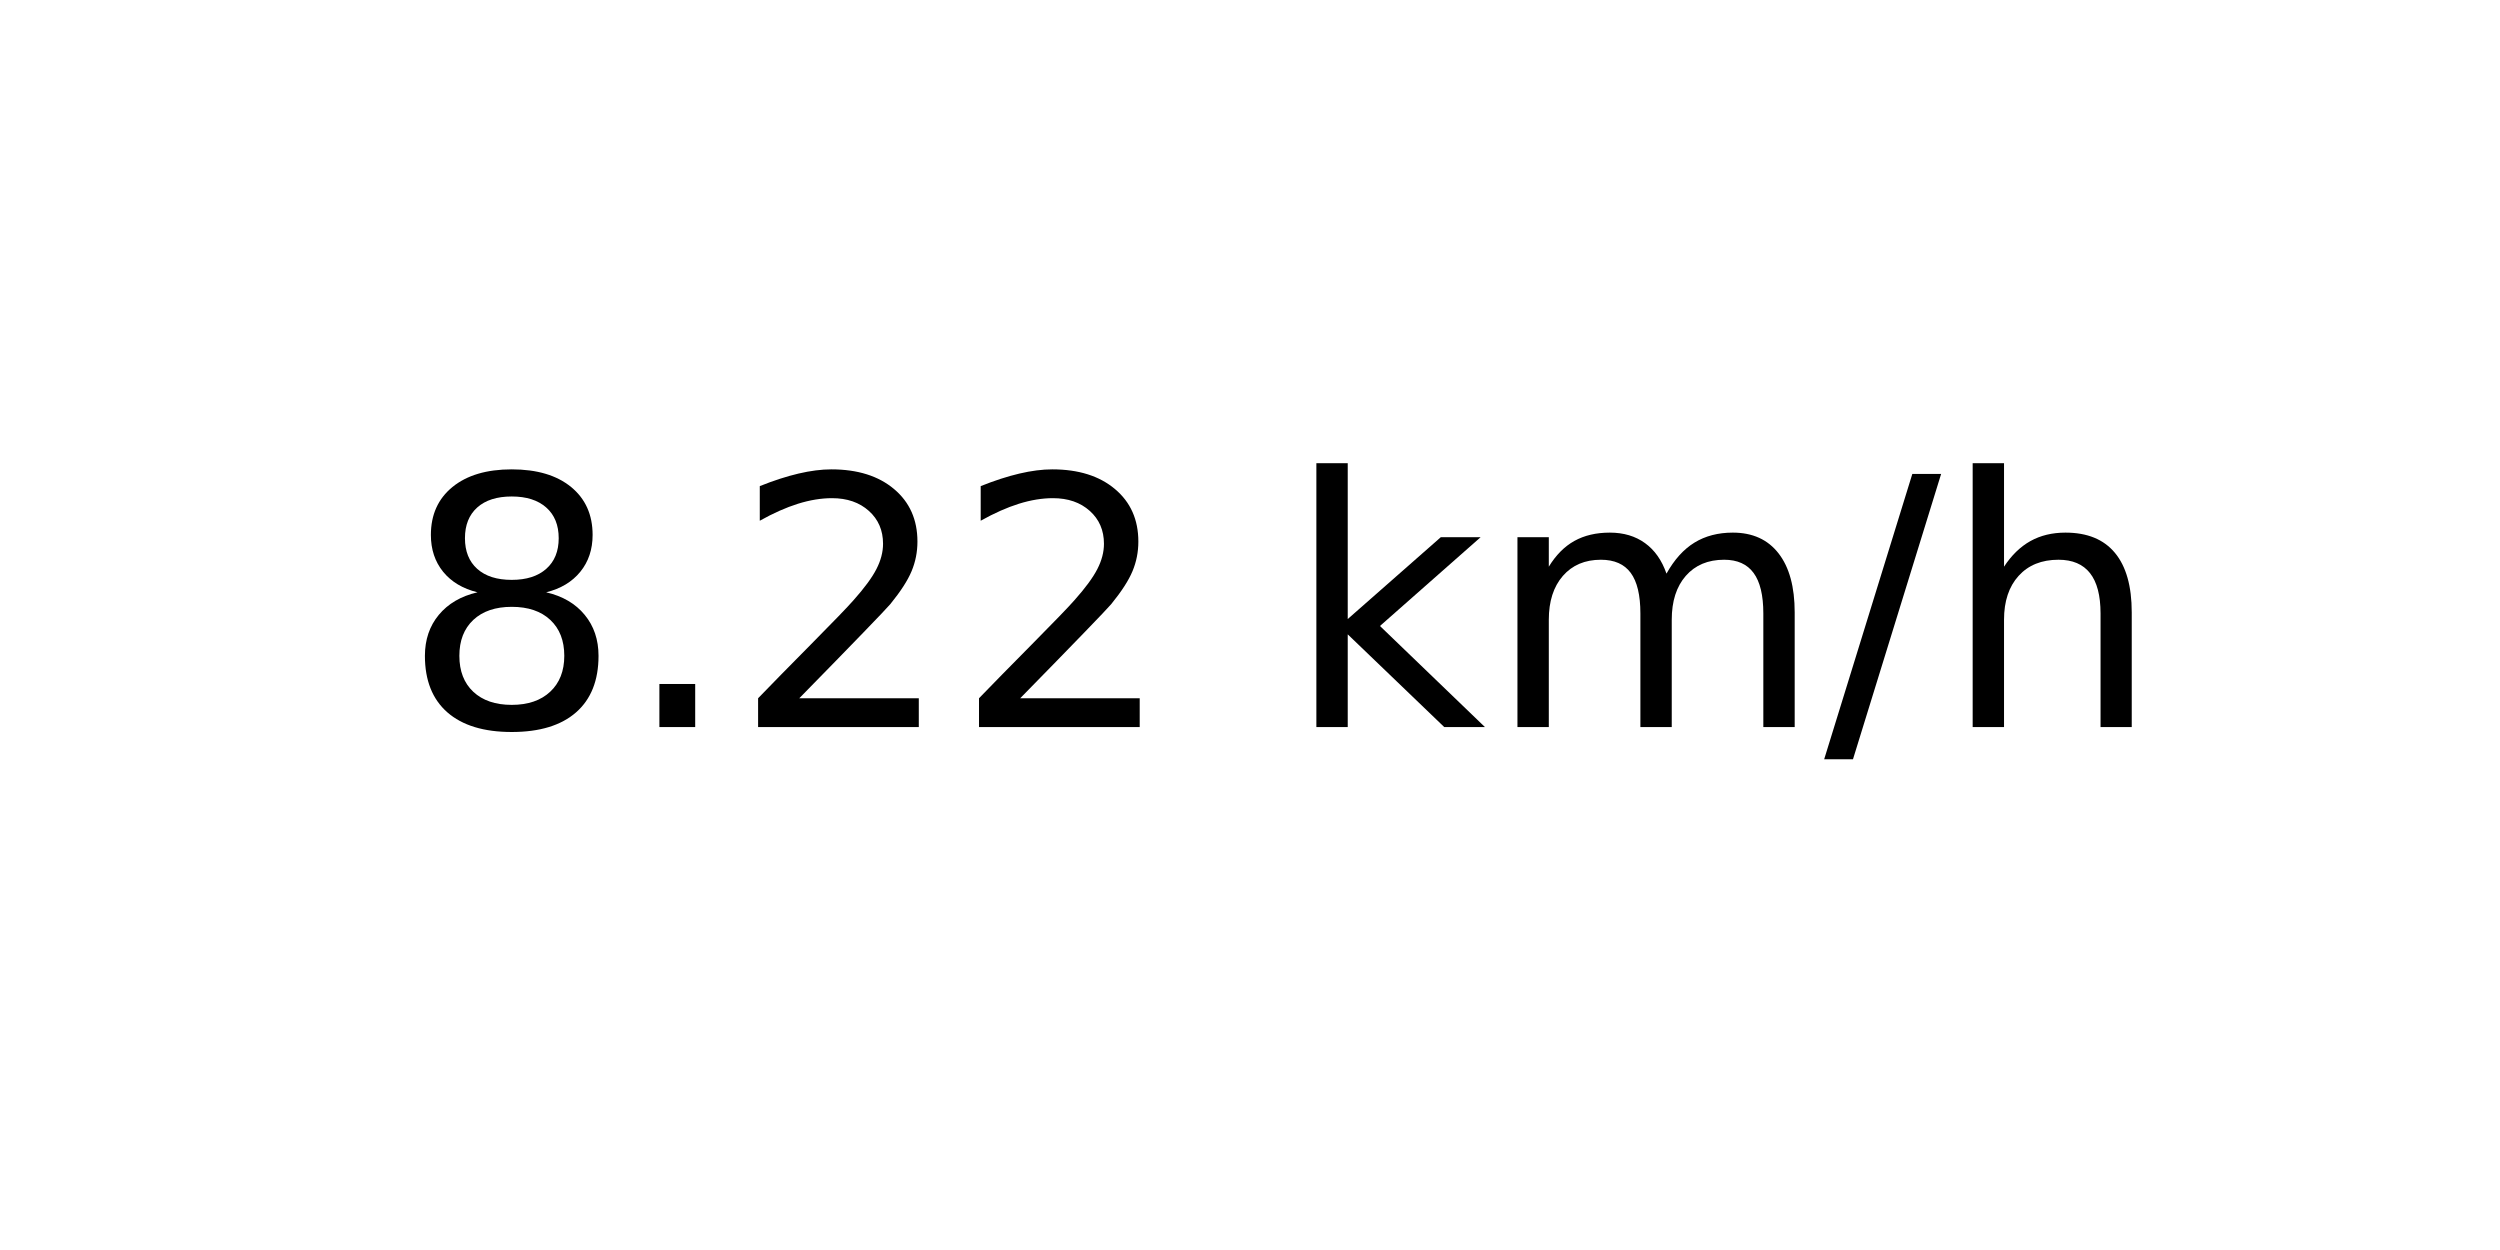
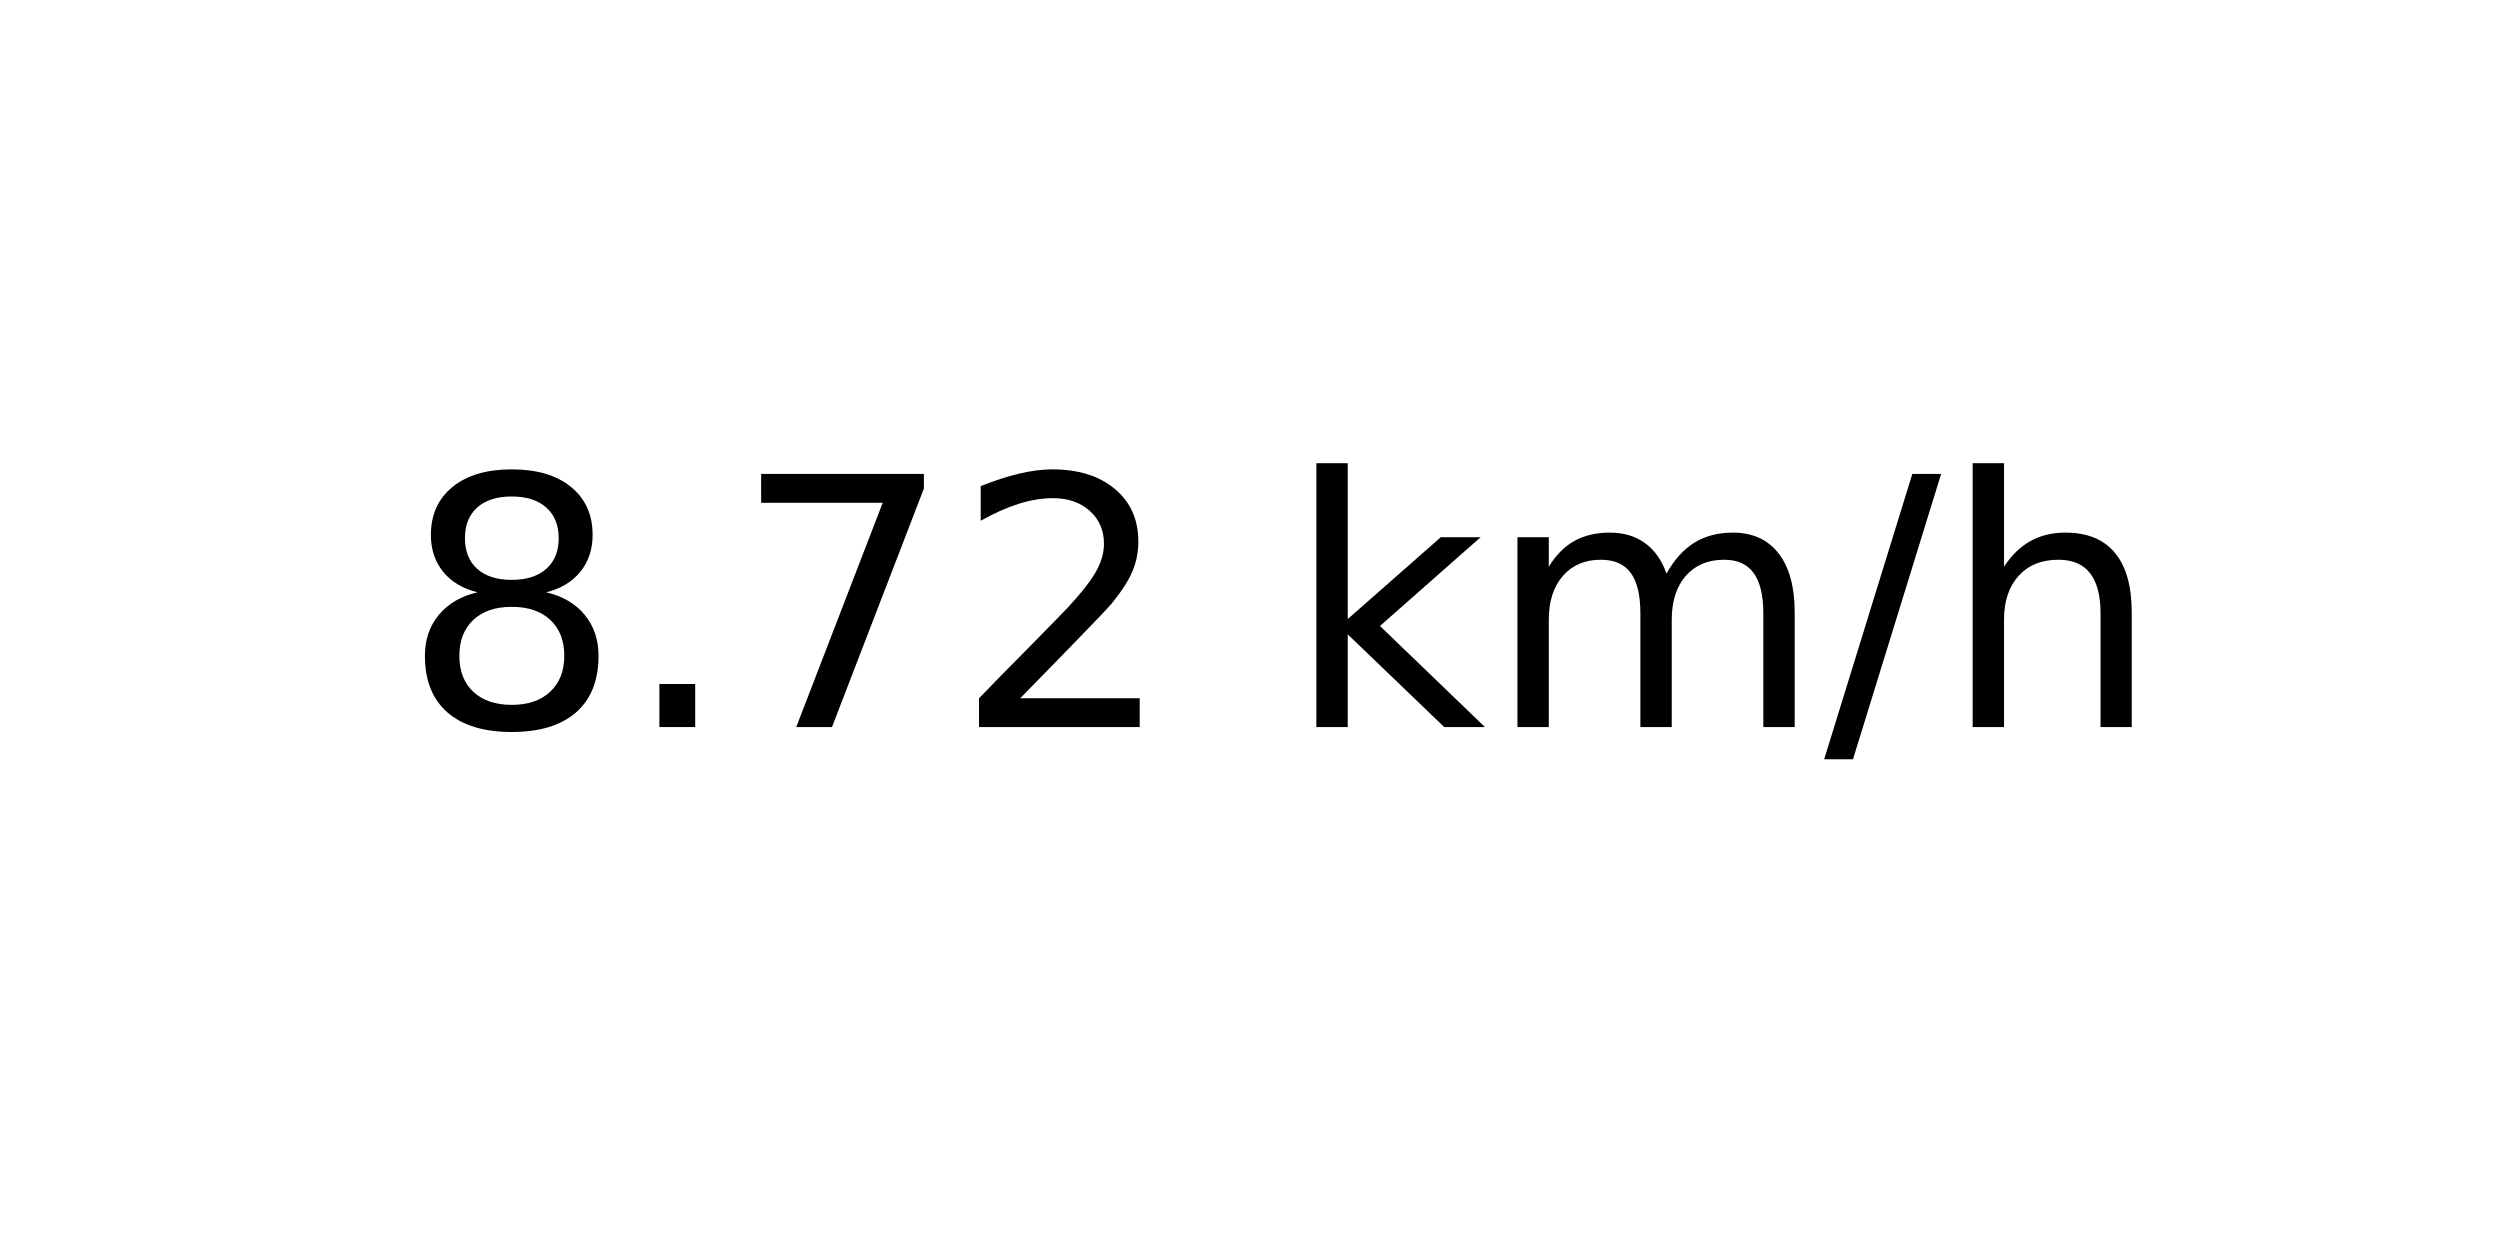
<svg xmlns="http://www.w3.org/2000/svg" xmlns:xlink="http://www.w3.org/1999/xlink" width="72pt" height="36pt" viewBox="0 0 72 36" version="1.1">
  <defs>
    <style type="text/css">*{stroke-linejoin: round; stroke-linecap: butt}</style>
  </defs>
  <g id="figure_1">
    <g id="axes_1">
      <g id="text_1">
        <g transform="translate(11.55937 20.93937) scale(0.1 -0.1)">
          <defs>
            <path id="DejaVuSans-38" d="M 2034 2216  Q 1584 2216 1326 1975  Q 1069 1734 1069 1313  Q 1069 891 1326 650  Q 1584 409 2034 409  Q 2484 409 2743 651  Q 3003 894 3003 1313  Q 3003 1734 2745 1975  Q 2488 2216 2034 2216  z M 1403 2484  Q 997 2584 770 2862  Q 544 3141 544 3541  Q 544 4100 942 4425  Q 1341 4750 2034 4750  Q 2731 4750 3128 4425  Q 3525 4100 3525 3541  Q 3525 3141 3298 2862  Q 3072 2584 2669 2484  Q 3125 2378 3379 2068  Q 3634 1759 3634 1313  Q 3634 634 3220 271  Q 2806 -91 2034 -91  Q 1263 -91 848 271  Q 434 634 434 1313  Q 434 1759 690 2068  Q 947 2378 1403 2484  z M 1172 3481  Q 1172 3119 1398 2916  Q 1625 2713 2034 2713  Q 2441 2713 2670 2916  Q 2900 3119 2900 3481  Q 2900 3844 2670 4047  Q 2441 4250 2034 4250  Q 1625 4250 1398 4047  Q 1172 3844 1172 3481  z " transform="scale(0.015625)" />
            <path id="DejaVuSans-2e" d="M 684 794  L 1344 794  L 1344 0  L 684 0  L 684 794  z " transform="scale(0.015625)" />
+             <path id="DejaVuSans-37" d="M 525 4666  L 3525 4666  L 3525 4397  L 1831 0  L 1172 0  L 2766 4134  L 525 4134  L 525 4666  z " transform="scale(0.015625)" />
            <path id="DejaVuSans-32" d="M 1228 531  L 3431 531  L 3431 0  L 469 0  L 469 531  Q 828 903 1448 1529  Q 2069 2156 2228 2338  Q 2531 2678 2651 2914  Q 2772 3150 2772 3378  Q 2772 3750 2511 3984  Q 2250 4219 1831 4219  Q 1534 4219 1204 4116  Q 875 4013 500 3803  L 500 4441  Q 881 4594 1212 4672  Q 1544 4750 1819 4750  Q 2544 4750 2975 4387  Q 3406 4025 3406 3419  Q 3406 3131 3298 2873  Q 3191 2616 2906 2266  Q 2828 2175 2409 1742  Q 1991 1309 1228 531  z " transform="scale(0.015625)" />
            <path id="DejaVuSans-20" transform="scale(0.015625)" />
            <path id="DejaVuSans-6b" d="M 581 4863  L 1159 4863  L 1159 1991  L 2875 3500  L 3609 3500  L 1753 1863  L 3688 0  L 2938 0  L 1159 1709  L 1159 0  L 581 0  L 581 4863  z " transform="scale(0.015625)" />
            <path id="DejaVuSans-6d" d="M 3328 2828  Q 3544 3216 3844 3400  Q 4144 3584 4550 3584  Q 5097 3584 5394 3201  Q 5691 2819 5691 2113  L 5691 0  L 5113 0  L 5113 2094  Q 5113 2597 4934 2840  Q 4756 3084 4391 3084  Q 3944 3084 3684 2787  Q 3425 2491 3425 1978  L 3425 0  L 2847 0  L 2847 2094  Q 2847 2600 2669 2842  Q 2491 3084 2119 3084  Q 1678 3084 1418 2786  Q 1159 2488 1159 1978  L 1159 0  L 581 0  L 581 3500  L 1159 3500  L 1159 2956  Q 1356 3278 1631 3431  Q 1906 3584 2284 3584  Q 2666 3584 2933 3390  Q 3200 3197 3328 2828  z " transform="scale(0.015625)" />
            <path id="DejaVuSans-2f" d="M 1625 4666  L 2156 4666  L 531 -594  L 0 -594  L 1625 4666  z " transform="scale(0.015625)" />
            <path id="DejaVuSans-68" d="M 3513 2113  L 3513 0  L 2938 0  L 2938 2094  Q 2938 2591 2744 2837  Q 2550 3084 2163 3084  Q 1697 3084 1428 2787  Q 1159 2491 1159 1978  L 1159 0  L 581 0  L 581 4863  L 1159 4863  L 1159 2956  Q 1366 3272 1645 3428  Q 1925 3584 2291 3584  Q 2894 3584 3203 3211  Q 3513 2838 3513 2113  z " transform="scale(0.015625)" />
          </defs>
          <use xlink:href="#DejaVuSans-38" />
          <use xlink:href="#DejaVuSans-2e" x="63.623" />
-           <use xlink:href="#DejaVuSans-32" x="95.41" />
+           <use xlink:href="#DejaVuSans-37" x="95.41" />
          <use xlink:href="#DejaVuSans-32" x="159.033" />
          <use xlink:href="#DejaVuSans-20" x="222.656" />
          <use xlink:href="#DejaVuSans-6b" x="254.443" />
          <use xlink:href="#DejaVuSans-6d" x="312.354" />
          <use xlink:href="#DejaVuSans-2f" x="409.766" />
          <use xlink:href="#DejaVuSans-68" x="443.457" />
        </g>
      </g>
    </g>
  </g>
</svg>
